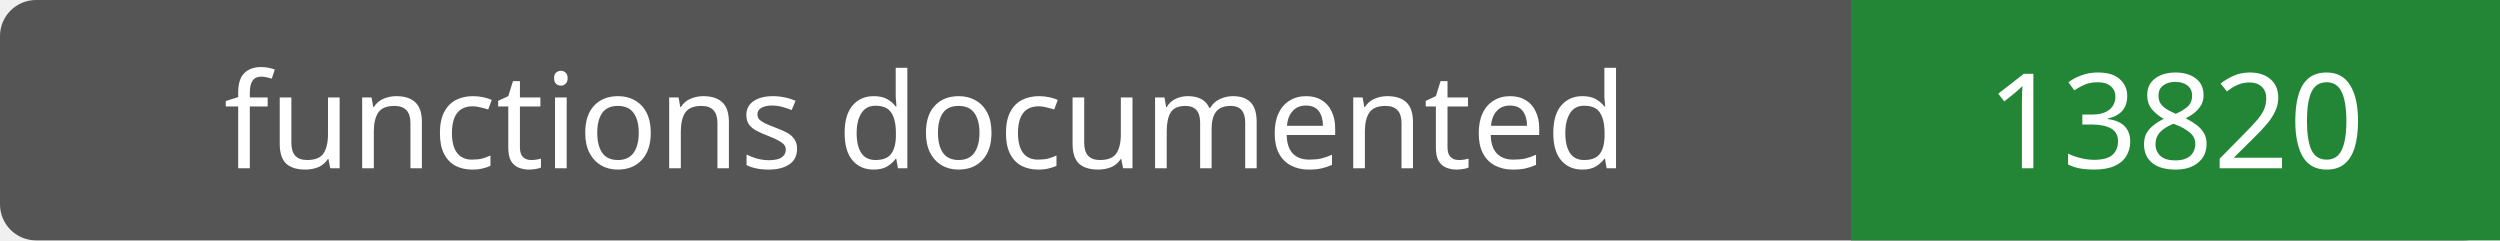
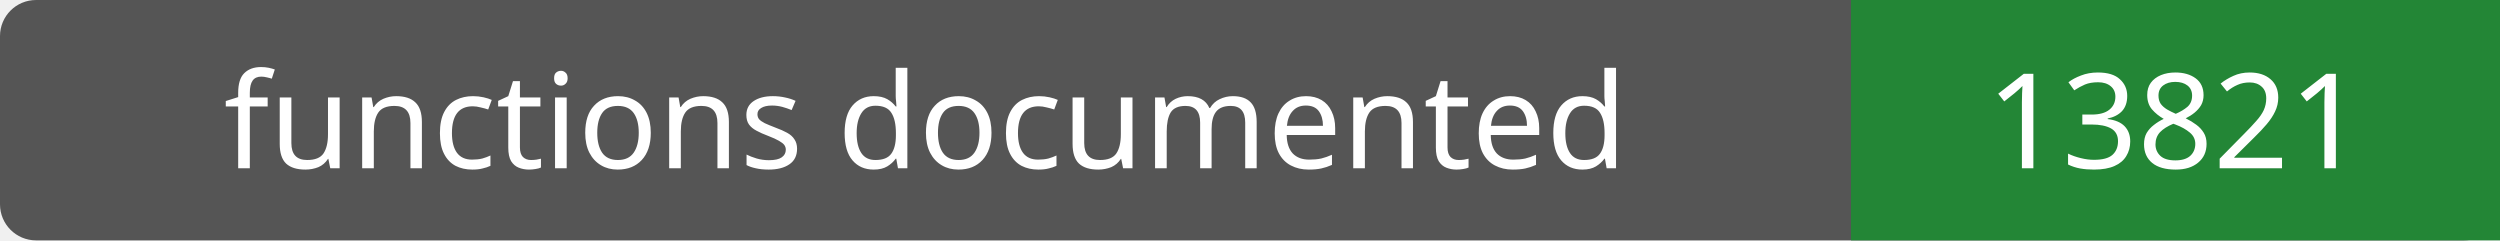
- <svg xmlns="http://www.w3.org/2000/svg" width="208" height="20" role="img" aria-label="functions documented: 13820">
+ <svg xmlns="http://www.w3.org/2000/svg" width="208" height="20" role="img" aria-label="functions documented: 13821">
  <rect width="208" height="20" rx="3" fill="#555" />
  <path fill="#238636" d="M154 0h54v20H154z" />
  <g fill="#fff" text-anchor="middle" font-family="Verdana,sans-serif" font-size="11">
    <text x="77.0" y="14">functions documented</text>
-     <text x="181.0" y="14">13820</text>
+     <text x="181.0" y="14">13821</text>
  </g>
</svg>
